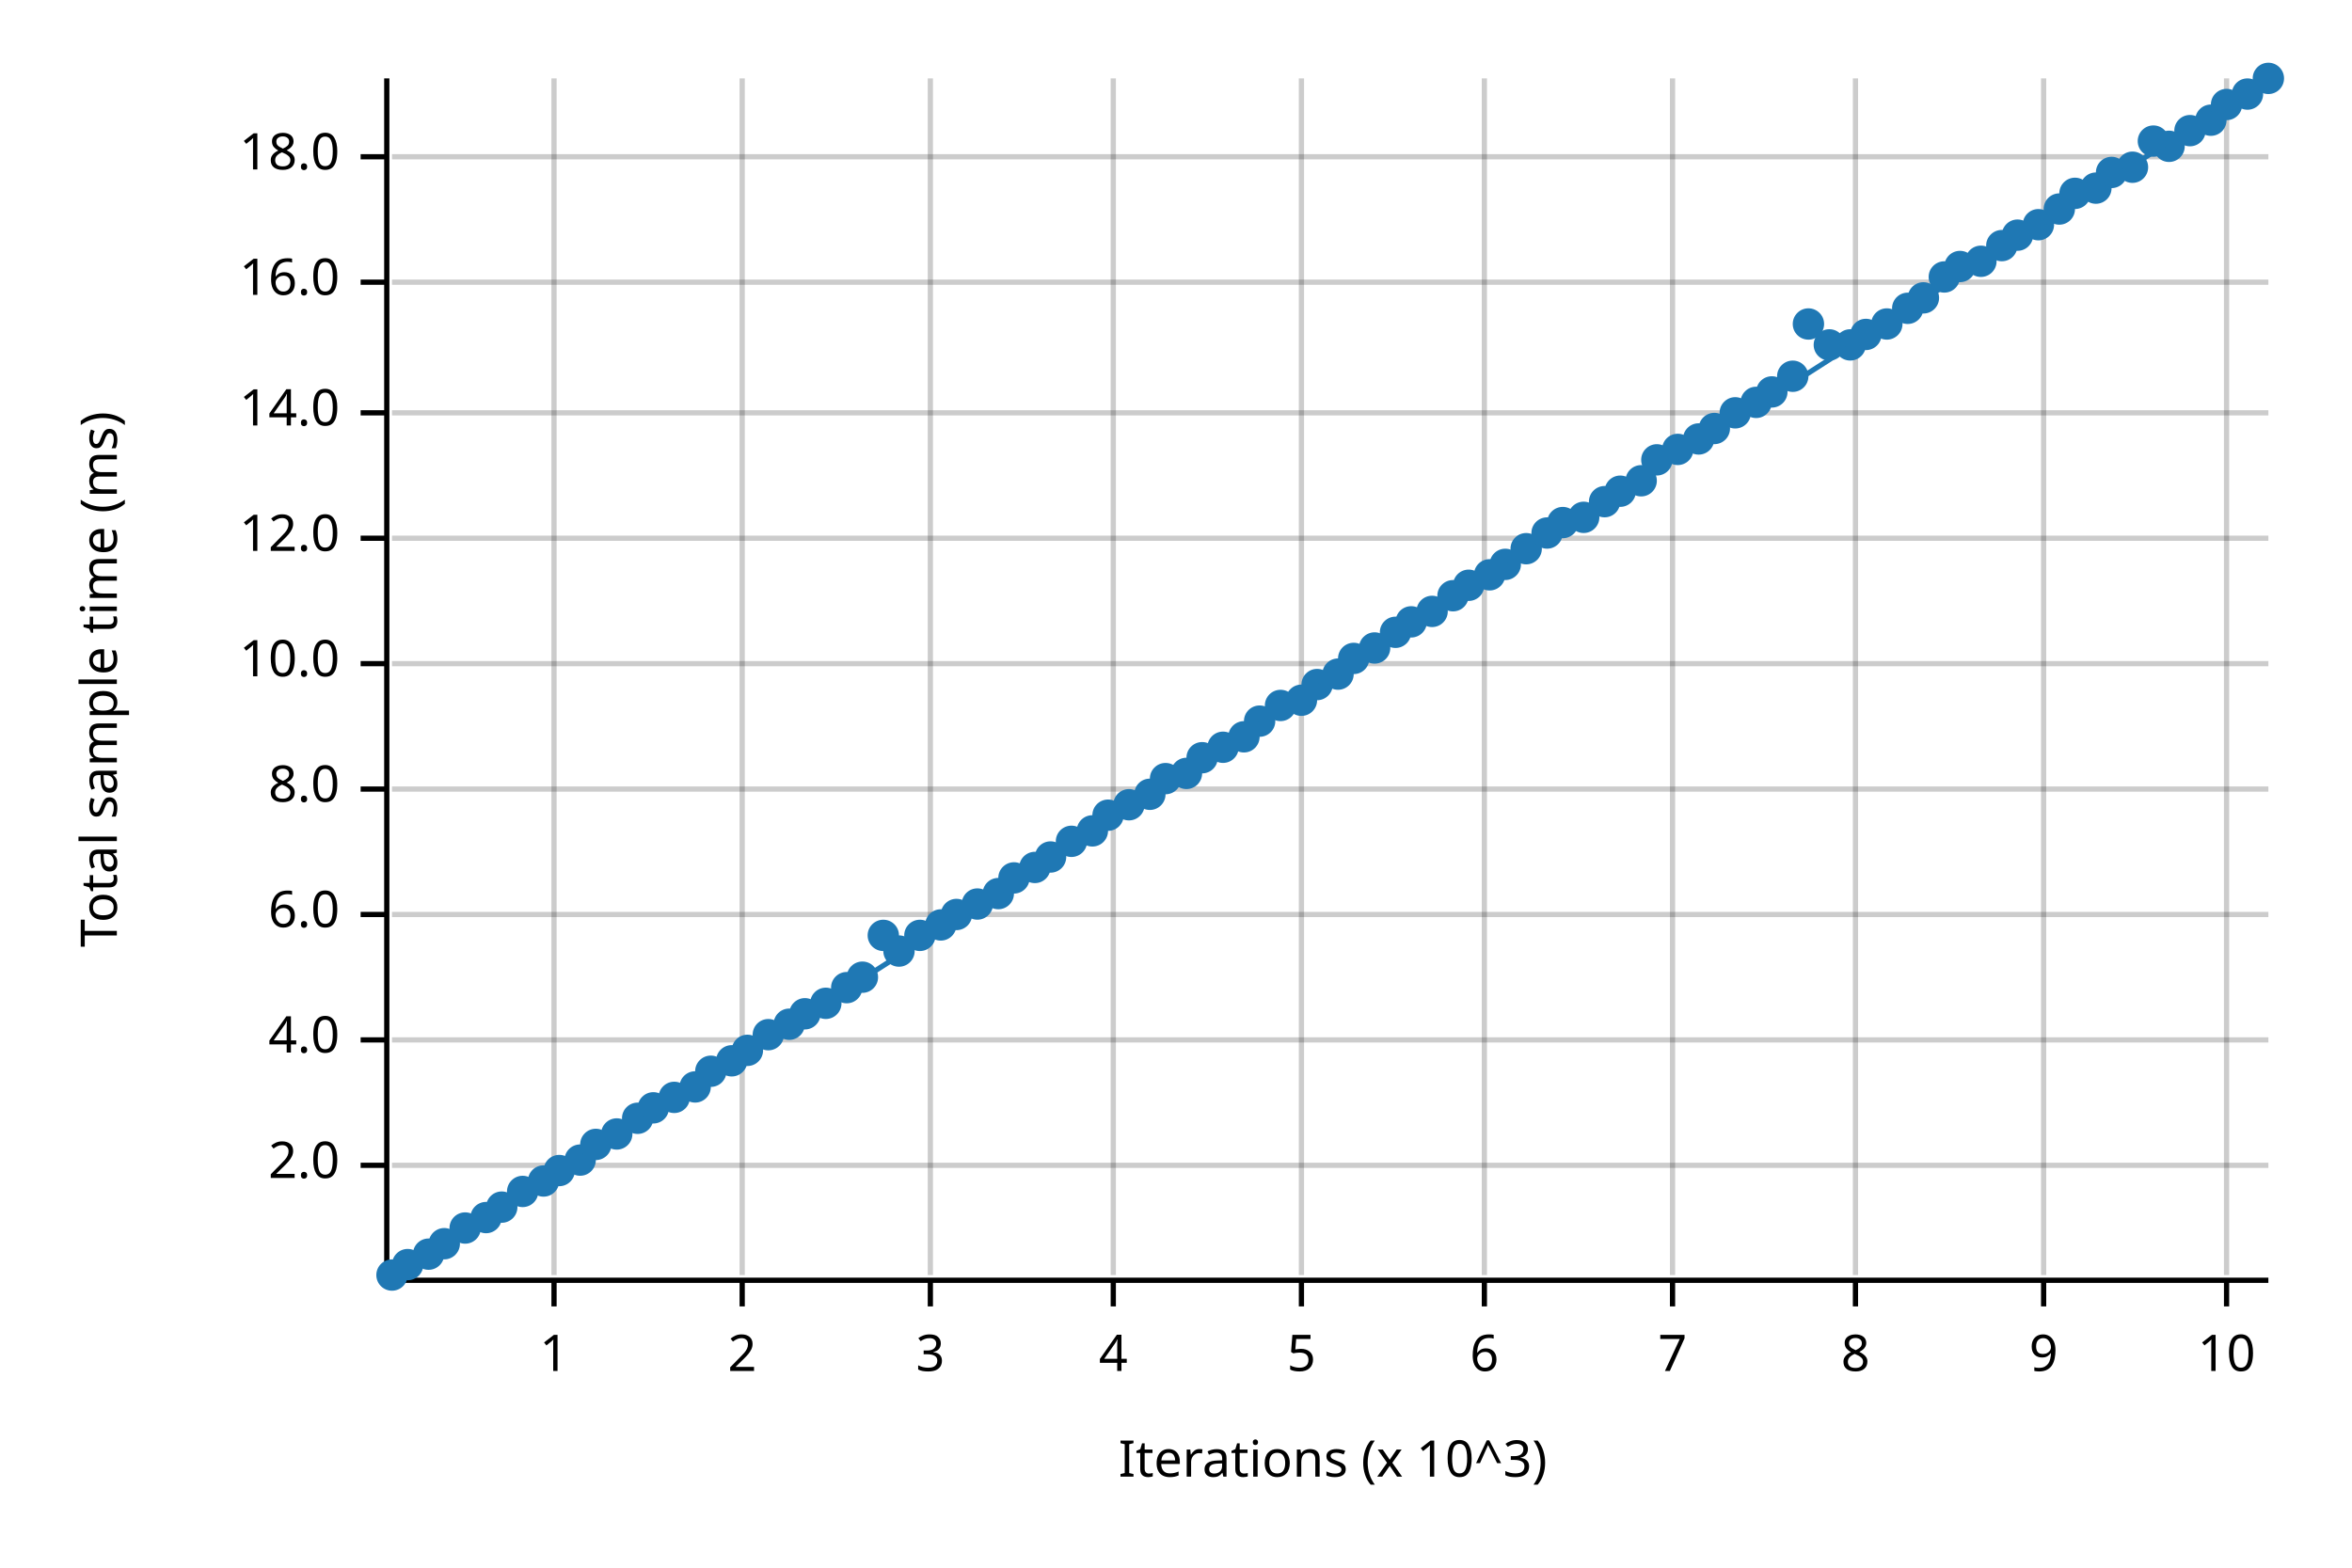
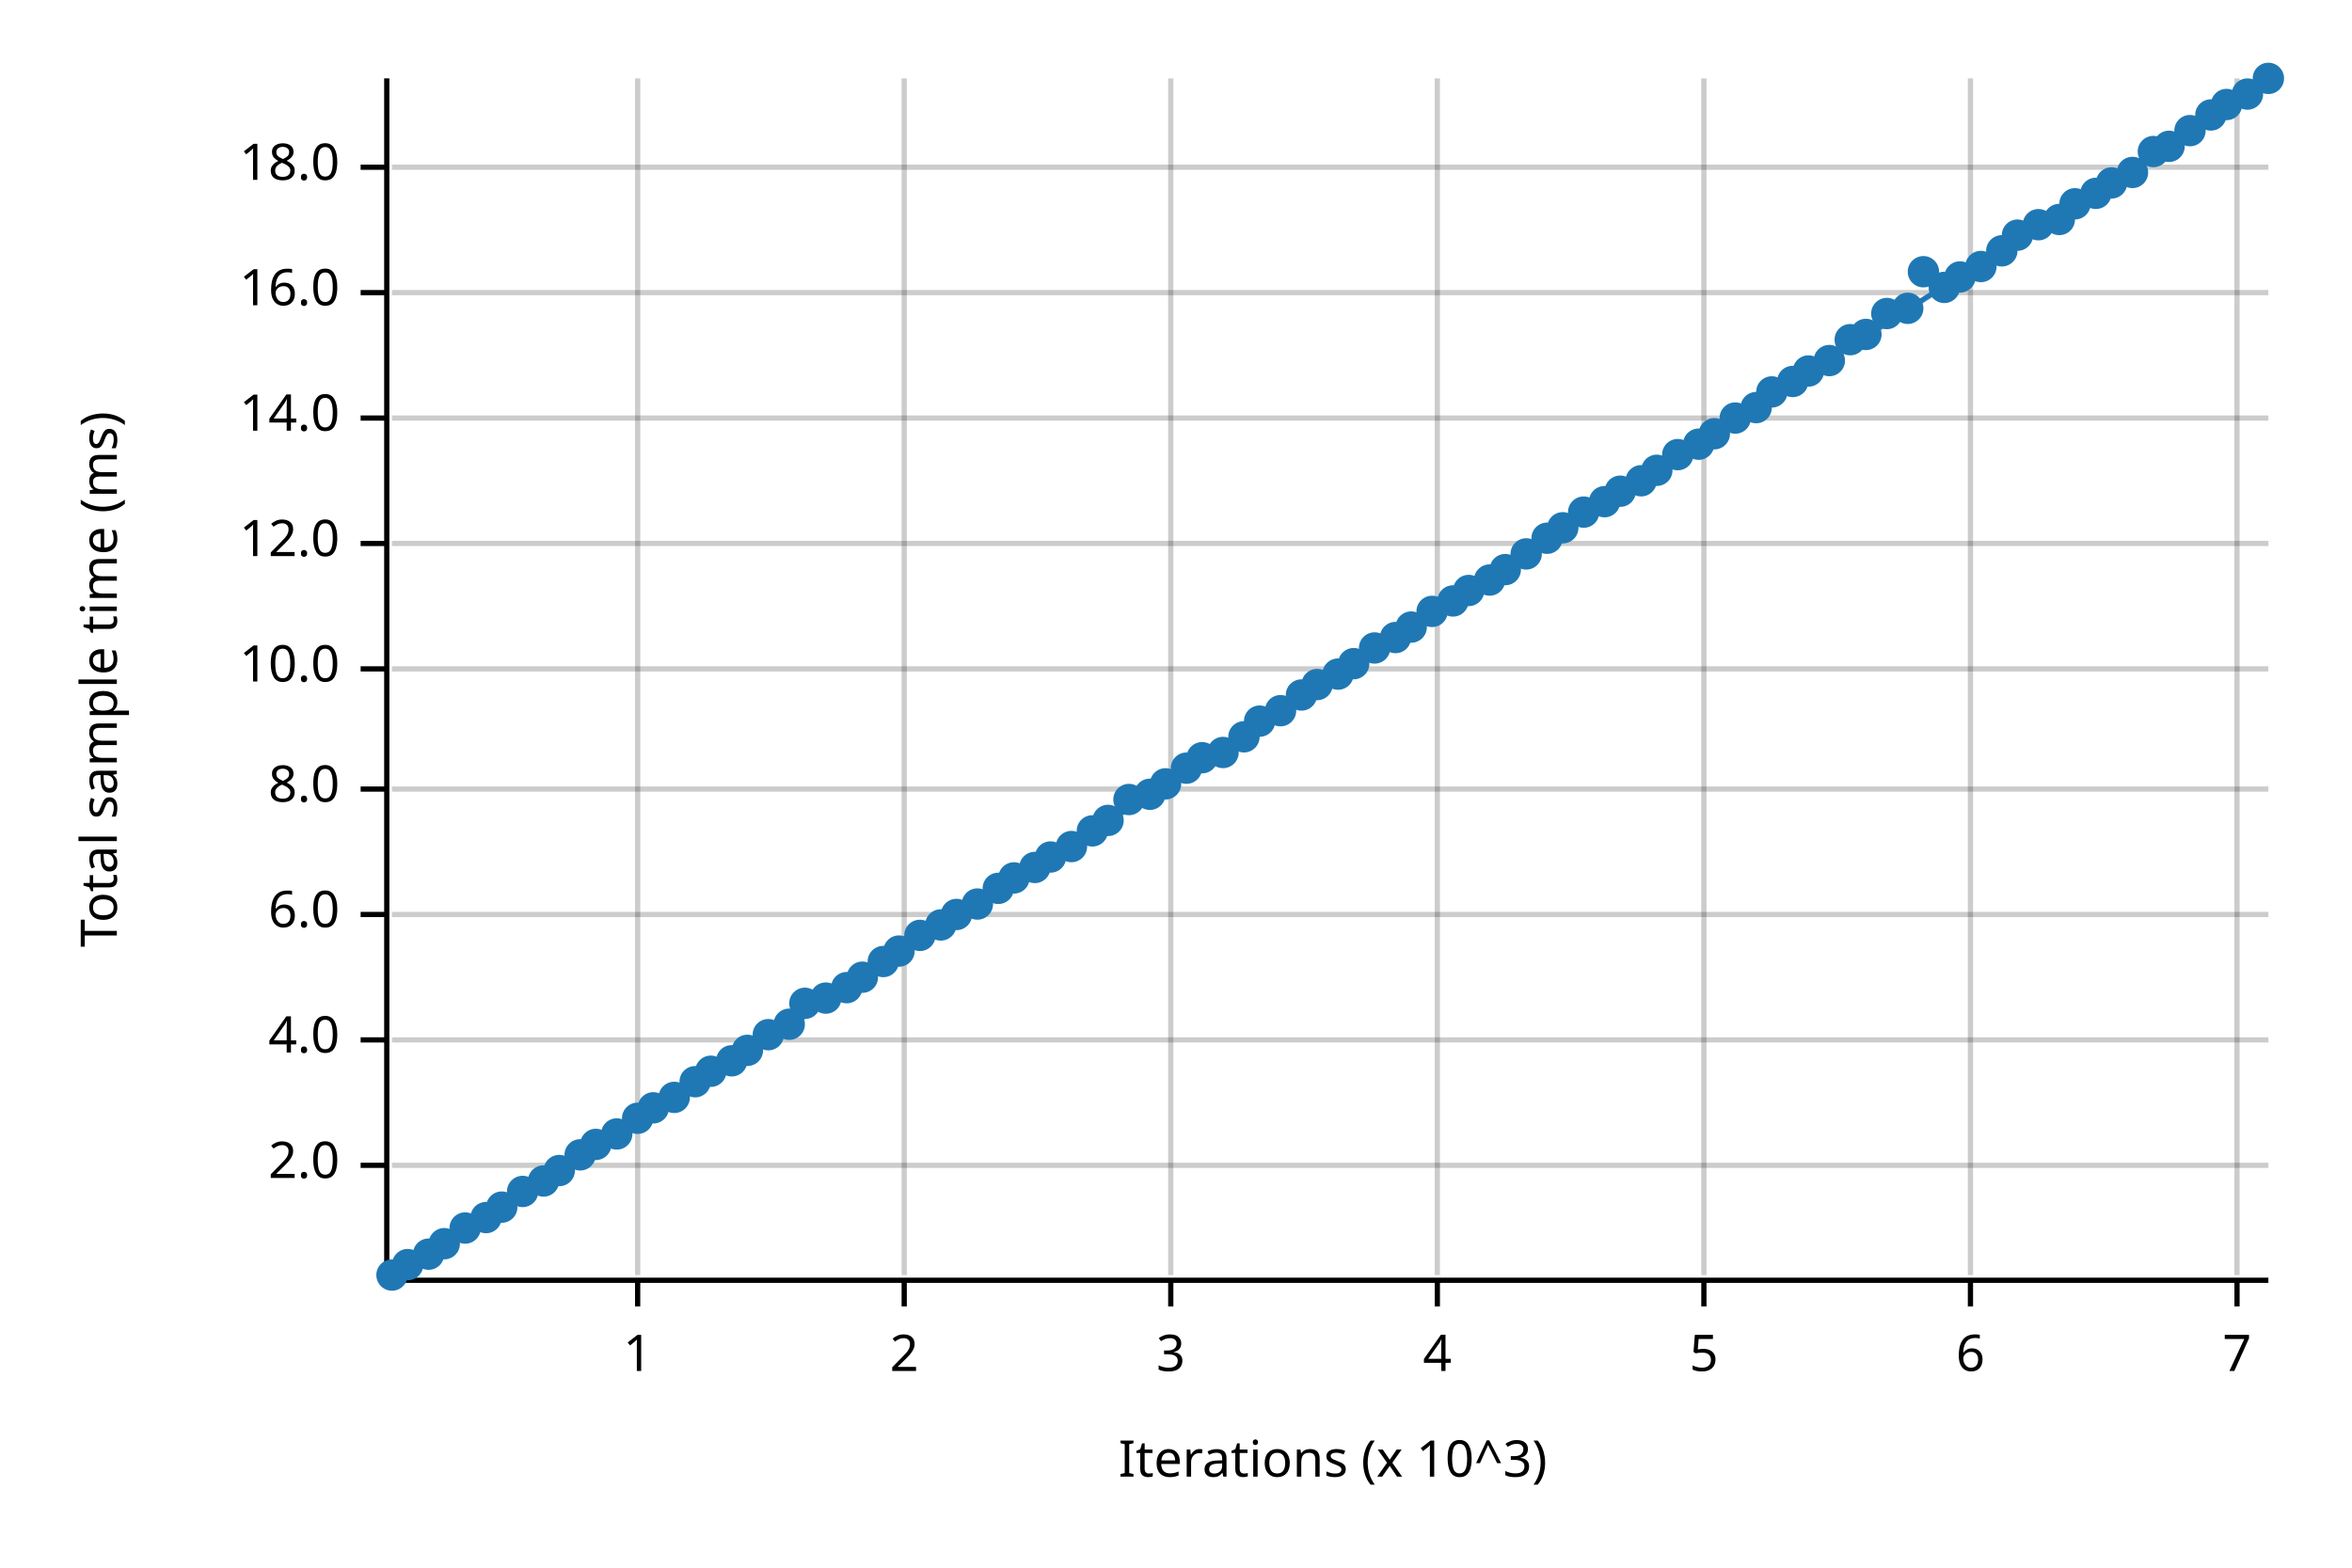
<svg xmlns="http://www.w3.org/2000/svg" width="450" height="300" viewBox="0 0 450 300">
  <text x="15" y="130" dy="0.76em" text-anchor="middle" font-family="sans-serif" font-size="9.677" opacity="1" fill="#000000" transform="rotate(270, 15, 130)">
Total sample time (ms)
</text>
  <text x="255" y="285" dy="-0.5ex" text-anchor="middle" font-family="sans-serif" font-size="9.677" opacity="1" fill="#000000">
Iterations (x 10^3)
</text>
-   <line opacity="0.2" stroke="#000000" stroke-width="1" x1="106" y1="244" x2="106" y2="15" />
-   <line opacity="0.2" stroke="#000000" stroke-width="1" x1="142" y1="244" x2="142" y2="15" />
-   <line opacity="0.2" stroke="#000000" stroke-width="1" x1="178" y1="244" x2="178" y2="15" />
-   <line opacity="0.2" stroke="#000000" stroke-width="1" x1="213" y1="244" x2="213" y2="15" />
-   <line opacity="0.2" stroke="#000000" stroke-width="1" x1="249" y1="244" x2="249" y2="15" />
-   <line opacity="0.2" stroke="#000000" stroke-width="1" x1="284" y1="244" x2="284" y2="15" />
-   <line opacity="0.2" stroke="#000000" stroke-width="1" x1="320" y1="244" x2="320" y2="15" />
-   <line opacity="0.2" stroke="#000000" stroke-width="1" x1="355" y1="244" x2="355" y2="15" />
-   <line opacity="0.2" stroke="#000000" stroke-width="1" x1="391" y1="244" x2="391" y2="15" />
-   <line opacity="0.2" stroke="#000000" stroke-width="1" x1="426" y1="244" x2="426" y2="15" />
+   <line opacity="0.2" stroke="#000000" stroke-width="1" x1="122" y1="244" x2="122" y2="15" />
+   <line opacity="0.2" stroke="#000000" stroke-width="1" x1="173" y1="244" x2="173" y2="15" />
+   <line opacity="0.2" stroke="#000000" stroke-width="1" x1="224" y1="244" x2="224" y2="15" />
+   <line opacity="0.2" stroke="#000000" stroke-width="1" x1="275" y1="244" x2="275" y2="15" />
+   <line opacity="0.2" stroke="#000000" stroke-width="1" x1="326" y1="244" x2="326" y2="15" />
+   <line opacity="0.2" stroke="#000000" stroke-width="1" x1="377" y1="244" x2="377" y2="15" />
+   <line opacity="0.2" stroke="#000000" stroke-width="1" x1="428" y1="244" x2="428" y2="15" />
  <line opacity="0.2" stroke="#000000" stroke-width="1" x1="75" y1="223" x2="434" y2="223" />
  <line opacity="0.2" stroke="#000000" stroke-width="1" x1="75" y1="199" x2="434" y2="199" />
  <line opacity="0.2" stroke="#000000" stroke-width="1" x1="75" y1="175" x2="434" y2="175" />
  <line opacity="0.2" stroke="#000000" stroke-width="1" x1="75" y1="151" x2="434" y2="151" />
-   <line opacity="0.2" stroke="#000000" stroke-width="1" x1="75" y1="127" x2="434" y2="127" />
-   <line opacity="0.2" stroke="#000000" stroke-width="1" x1="75" y1="103" x2="434" y2="103" />
-   <line opacity="0.2" stroke="#000000" stroke-width="1" x1="75" y1="79" x2="434" y2="79" />
-   <line opacity="0.2" stroke="#000000" stroke-width="1" x1="75" y1="54" x2="434" y2="54" />
-   <line opacity="0.2" stroke="#000000" stroke-width="1" x1="75" y1="30" x2="434" y2="30" />
+   <line opacity="0.2" stroke="#000000" stroke-width="1" x1="75" y1="128" x2="434" y2="128" />
+   <line opacity="0.2" stroke="#000000" stroke-width="1" x1="75" y1="104" x2="434" y2="104" />
+   <line opacity="0.2" stroke="#000000" stroke-width="1" x1="75" y1="80" x2="434" y2="80" />
+   <line opacity="0.2" stroke="#000000" stroke-width="1" x1="75" y1="56" x2="434" y2="56" />
+   <line opacity="0.2" stroke="#000000" stroke-width="1" x1="75" y1="32" x2="434" y2="32" />
  <polyline fill="none" opacity="1" stroke="#000000" stroke-width="1" points="74,15 74,244 " />
  <text x="65" y="223" dy="0.5ex" text-anchor="end" font-family="sans-serif" font-size="9.677" opacity="1" fill="#000000">
2.0
</text>
  <polyline fill="none" opacity="1" stroke="#000000" stroke-width="1" points="69,223 74,223 " />
  <text x="65" y="199" dy="0.5ex" text-anchor="end" font-family="sans-serif" font-size="9.677" opacity="1" fill="#000000">
4.0
</text>
  <polyline fill="none" opacity="1" stroke="#000000" stroke-width="1" points="69,199 74,199 " />
  <text x="65" y="175" dy="0.5ex" text-anchor="end" font-family="sans-serif" font-size="9.677" opacity="1" fill="#000000">
6.0
</text>
  <polyline fill="none" opacity="1" stroke="#000000" stroke-width="1" points="69,175 74,175 " />
  <text x="65" y="151" dy="0.5ex" text-anchor="end" font-family="sans-serif" font-size="9.677" opacity="1" fill="#000000">
8.0
</text>
  <polyline fill="none" opacity="1" stroke="#000000" stroke-width="1" points="69,151 74,151 " />
-   <text x="65" y="127" dy="0.5ex" text-anchor="end" font-family="sans-serif" font-size="9.677" opacity="1" fill="#000000">
+   <text x="65" y="128" dy="0.5ex" text-anchor="end" font-family="sans-serif" font-size="9.677" opacity="1" fill="#000000">
10.0
</text>
-   <polyline fill="none" opacity="1" stroke="#000000" stroke-width="1" points="69,127 74,127 " />
-   <text x="65" y="103" dy="0.5ex" text-anchor="end" font-family="sans-serif" font-size="9.677" opacity="1" fill="#000000">
+   <polyline fill="none" opacity="1" stroke="#000000" stroke-width="1" points="69,128 74,128 " />
+   <text x="65" y="104" dy="0.5ex" text-anchor="end" font-family="sans-serif" font-size="9.677" opacity="1" fill="#000000">
12.0
</text>
-   <polyline fill="none" opacity="1" stroke="#000000" stroke-width="1" points="69,103 74,103 " />
-   <text x="65" y="79" dy="0.5ex" text-anchor="end" font-family="sans-serif" font-size="9.677" opacity="1" fill="#000000">
+   <polyline fill="none" opacity="1" stroke="#000000" stroke-width="1" points="69,104 74,104 " />
+   <text x="65" y="80" dy="0.5ex" text-anchor="end" font-family="sans-serif" font-size="9.677" opacity="1" fill="#000000">
14.0
</text>
-   <polyline fill="none" opacity="1" stroke="#000000" stroke-width="1" points="69,79 74,79 " />
-   <text x="65" y="54" dy="0.5ex" text-anchor="end" font-family="sans-serif" font-size="9.677" opacity="1" fill="#000000">
+   <polyline fill="none" opacity="1" stroke="#000000" stroke-width="1" points="69,80 74,80 " />
+   <text x="65" y="56" dy="0.5ex" text-anchor="end" font-family="sans-serif" font-size="9.677" opacity="1" fill="#000000">
16.0
</text>
-   <polyline fill="none" opacity="1" stroke="#000000" stroke-width="1" points="69,54 74,54 " />
-   <text x="65" y="30" dy="0.5ex" text-anchor="end" font-family="sans-serif" font-size="9.677" opacity="1" fill="#000000">
+   <polyline fill="none" opacity="1" stroke="#000000" stroke-width="1" points="69,56 74,56 " />
+   <text x="65" y="32" dy="0.5ex" text-anchor="end" font-family="sans-serif" font-size="9.677" opacity="1" fill="#000000">
18.0
</text>
-   <polyline fill="none" opacity="1" stroke="#000000" stroke-width="1" points="69,30 74,30 " />
+   <polyline fill="none" opacity="1" stroke="#000000" stroke-width="1" points="69,32 74,32 " />
  <polyline fill="none" opacity="1" stroke="#000000" stroke-width="1" points="75,245 434,245 " />
-   <text x="106" y="255" dy="0.76em" text-anchor="middle" font-family="sans-serif" font-size="9.677" opacity="1" fill="#000000">
+   <text x="122" y="255" dy="0.76em" text-anchor="middle" font-family="sans-serif" font-size="9.677" opacity="1" fill="#000000">
1
</text>
-   <polyline fill="none" opacity="1" stroke="#000000" stroke-width="1" points="106,245 106,250 " />
-   <text x="142" y="255" dy="0.76em" text-anchor="middle" font-family="sans-serif" font-size="9.677" opacity="1" fill="#000000">
+   <polyline fill="none" opacity="1" stroke="#000000" stroke-width="1" points="122,245 122,250 " />
+   <text x="173" y="255" dy="0.76em" text-anchor="middle" font-family="sans-serif" font-size="9.677" opacity="1" fill="#000000">
2
</text>
-   <polyline fill="none" opacity="1" stroke="#000000" stroke-width="1" points="142,245 142,250 " />
-   <text x="178" y="255" dy="0.76em" text-anchor="middle" font-family="sans-serif" font-size="9.677" opacity="1" fill="#000000">
+   <polyline fill="none" opacity="1" stroke="#000000" stroke-width="1" points="173,245 173,250 " />
+   <text x="224" y="255" dy="0.76em" text-anchor="middle" font-family="sans-serif" font-size="9.677" opacity="1" fill="#000000">
3
</text>
-   <polyline fill="none" opacity="1" stroke="#000000" stroke-width="1" points="178,245 178,250 " />
-   <text x="213" y="255" dy="0.76em" text-anchor="middle" font-family="sans-serif" font-size="9.677" opacity="1" fill="#000000">
+   <polyline fill="none" opacity="1" stroke="#000000" stroke-width="1" points="224,245 224,250 " />
+   <text x="275" y="255" dy="0.76em" text-anchor="middle" font-family="sans-serif" font-size="9.677" opacity="1" fill="#000000">
4
</text>
-   <polyline fill="none" opacity="1" stroke="#000000" stroke-width="1" points="213,245 213,250 " />
-   <text x="249" y="255" dy="0.76em" text-anchor="middle" font-family="sans-serif" font-size="9.677" opacity="1" fill="#000000">
+   <polyline fill="none" opacity="1" stroke="#000000" stroke-width="1" points="275,245 275,250 " />
+   <text x="326" y="255" dy="0.76em" text-anchor="middle" font-family="sans-serif" font-size="9.677" opacity="1" fill="#000000">
5
</text>
-   <polyline fill="none" opacity="1" stroke="#000000" stroke-width="1" points="249,245 249,250 " />
-   <text x="284" y="255" dy="0.76em" text-anchor="middle" font-family="sans-serif" font-size="9.677" opacity="1" fill="#000000">
+   <polyline fill="none" opacity="1" stroke="#000000" stroke-width="1" points="326,245 326,250 " />
+   <text x="377" y="255" dy="0.76em" text-anchor="middle" font-family="sans-serif" font-size="9.677" opacity="1" fill="#000000">
6
</text>
-   <polyline fill="none" opacity="1" stroke="#000000" stroke-width="1" points="284,245 284,250 " />
-   <text x="320" y="255" dy="0.76em" text-anchor="middle" font-family="sans-serif" font-size="9.677" opacity="1" fill="#000000">
+   <polyline fill="none" opacity="1" stroke="#000000" stroke-width="1" points="377,245 377,250 " />
+   <text x="428" y="255" dy="0.76em" text-anchor="middle" font-family="sans-serif" font-size="9.677" opacity="1" fill="#000000">
7
</text>
-   <polyline fill="none" opacity="1" stroke="#000000" stroke-width="1" points="320,245 320,250 " />
-   <text x="355" y="255" dy="0.76em" text-anchor="middle" font-family="sans-serif" font-size="9.677" opacity="1" fill="#000000">
- 8
- </text>
-   <polyline fill="none" opacity="1" stroke="#000000" stroke-width="1" points="355,245 355,250 " />
-   <text x="391" y="255" dy="0.76em" text-anchor="middle" font-family="sans-serif" font-size="9.677" opacity="1" fill="#000000">
- 9
- </text>
-   <polyline fill="none" opacity="1" stroke="#000000" stroke-width="1" points="391,245 391,250 " />
-   <text x="426" y="255" dy="0.76em" text-anchor="middle" font-family="sans-serif" font-size="9.677" opacity="1" fill="#000000">
- 10
- </text>
-   <polyline fill="none" opacity="1" stroke="#000000" stroke-width="1" points="426,245 426,250 " />
+   <polyline fill="none" opacity="1" stroke="#000000" stroke-width="1" points="428,245 428,250 " />
  <circle cx="75" cy="244" r="3" opacity="1" fill="#1F78B4" stroke="none" stroke-width="1" />
  <circle cx="78" cy="242" r="3" opacity="1" fill="#1F78B4" stroke="none" stroke-width="1" />
  <circle cx="82" cy="240" r="3" opacity="1" fill="#1F78B4" stroke="none" stroke-width="1" />
  <circle cx="85" cy="238" r="3" opacity="1" fill="#1F78B4" stroke="none" stroke-width="1" />
  <circle cx="89" cy="235" r="3" opacity="1" fill="#1F78B4" stroke="none" stroke-width="1" />
  <circle cx="93" cy="233" r="3" opacity="1" fill="#1F78B4" stroke="none" stroke-width="1" />
  <circle cx="96" cy="231" r="3" opacity="1" fill="#1F78B4" stroke="none" stroke-width="1" />
  <circle cx="100" cy="228" r="3" opacity="1" fill="#1F78B4" stroke="none" stroke-width="1" />
  <circle cx="104" cy="226" r="3" opacity="1" fill="#1F78B4" stroke="none" stroke-width="1" />
  <circle cx="107" cy="224" r="3" opacity="1" fill="#1F78B4" stroke="none" stroke-width="1" />
-   <circle cx="111" cy="222" r="3" opacity="1" fill="#1F78B4" stroke="none" stroke-width="1" />
+   <circle cx="111" cy="221" r="3" opacity="1" fill="#1F78B4" stroke="none" stroke-width="1" />
  <circle cx="114" cy="219" r="3" opacity="1" fill="#1F78B4" stroke="none" stroke-width="1" />
  <circle cx="118" cy="217" r="3" opacity="1" fill="#1F78B4" stroke="none" stroke-width="1" />
  <circle cx="122" cy="214" r="3" opacity="1" fill="#1F78B4" stroke="none" stroke-width="1" />
  <circle cx="125" cy="212" r="3" opacity="1" fill="#1F78B4" stroke="none" stroke-width="1" />
  <circle cx="129" cy="210" r="3" opacity="1" fill="#1F78B4" stroke="none" stroke-width="1" />
-   <circle cx="133" cy="208" r="3" opacity="1" fill="#1F78B4" stroke="none" stroke-width="1" />
+   <circle cx="133" cy="207" r="3" opacity="1" fill="#1F78B4" stroke="none" stroke-width="1" />
  <circle cx="136" cy="205" r="3" opacity="1" fill="#1F78B4" stroke="none" stroke-width="1" />
  <circle cx="140" cy="203" r="3" opacity="1" fill="#1F78B4" stroke="none" stroke-width="1" />
  <circle cx="143" cy="201" r="3" opacity="1" fill="#1F78B4" stroke="none" stroke-width="1" />
  <circle cx="147" cy="198" r="3" opacity="1" fill="#1F78B4" stroke="none" stroke-width="1" />
  <circle cx="151" cy="196" r="3" opacity="1" fill="#1F78B4" stroke="none" stroke-width="1" />
-   <circle cx="154" cy="194" r="3" opacity="1" fill="#1F78B4" stroke="none" stroke-width="1" />
-   <circle cx="158" cy="192" r="3" opacity="1" fill="#1F78B4" stroke="none" stroke-width="1" />
+   <circle cx="154" cy="192" r="3" opacity="1" fill="#1F78B4" stroke="none" stroke-width="1" />
+   <circle cx="158" cy="191" r="3" opacity="1" fill="#1F78B4" stroke="none" stroke-width="1" />
  <circle cx="162" cy="189" r="3" opacity="1" fill="#1F78B4" stroke="none" stroke-width="1" />
  <circle cx="165" cy="187" r="3" opacity="1" fill="#1F78B4" stroke="none" stroke-width="1" />
-   <circle cx="169" cy="179" r="3" opacity="1" fill="#1F78B4" stroke="none" stroke-width="1" />
+   <circle cx="169" cy="184" r="3" opacity="1" fill="#1F78B4" stroke="none" stroke-width="1" />
  <circle cx="172" cy="182" r="3" opacity="1" fill="#1F78B4" stroke="none" stroke-width="1" />
  <circle cx="176" cy="179" r="3" opacity="1" fill="#1F78B4" stroke="none" stroke-width="1" />
  <circle cx="180" cy="177" r="3" opacity="1" fill="#1F78B4" stroke="none" stroke-width="1" />
  <circle cx="183" cy="175" r="3" opacity="1" fill="#1F78B4" stroke="none" stroke-width="1" />
  <circle cx="187" cy="173" r="3" opacity="1" fill="#1F78B4" stroke="none" stroke-width="1" />
-   <circle cx="191" cy="171" r="3" opacity="1" fill="#1F78B4" stroke="none" stroke-width="1" />
+   <circle cx="191" cy="170" r="3" opacity="1" fill="#1F78B4" stroke="none" stroke-width="1" />
  <circle cx="194" cy="168" r="3" opacity="1" fill="#1F78B4" stroke="none" stroke-width="1" />
  <circle cx="198" cy="166" r="3" opacity="1" fill="#1F78B4" stroke="none" stroke-width="1" />
  <circle cx="201" cy="164" r="3" opacity="1" fill="#1F78B4" stroke="none" stroke-width="1" />
-   <circle cx="205" cy="161" r="3" opacity="1" fill="#1F78B4" stroke="none" stroke-width="1" />
+   <circle cx="205" cy="162" r="3" opacity="1" fill="#1F78B4" stroke="none" stroke-width="1" />
  <circle cx="209" cy="159" r="3" opacity="1" fill="#1F78B4" stroke="none" stroke-width="1" />
-   <circle cx="212" cy="156" r="3" opacity="1" fill="#1F78B4" stroke="none" stroke-width="1" />
-   <circle cx="216" cy="154" r="3" opacity="1" fill="#1F78B4" stroke="none" stroke-width="1" />
+   <circle cx="212" cy="157" r="3" opacity="1" fill="#1F78B4" stroke="none" stroke-width="1" />
+   <circle cx="216" cy="153" r="3" opacity="1" fill="#1F78B4" stroke="none" stroke-width="1" />
  <circle cx="220" cy="152" r="3" opacity="1" fill="#1F78B4" stroke="none" stroke-width="1" />
-   <circle cx="223" cy="149" r="3" opacity="1" fill="#1F78B4" stroke="none" stroke-width="1" />
-   <circle cx="227" cy="148" r="3" opacity="1" fill="#1F78B4" stroke="none" stroke-width="1" />
+   <circle cx="223" cy="150" r="3" opacity="1" fill="#1F78B4" stroke="none" stroke-width="1" />
+   <circle cx="227" cy="147" r="3" opacity="1" fill="#1F78B4" stroke="none" stroke-width="1" />
  <circle cx="230" cy="145" r="3" opacity="1" fill="#1F78B4" stroke="none" stroke-width="1" />
-   <circle cx="234" cy="143" r="3" opacity="1" fill="#1F78B4" stroke="none" stroke-width="1" />
+   <circle cx="234" cy="144" r="3" opacity="1" fill="#1F78B4" stroke="none" stroke-width="1" />
  <circle cx="238" cy="141" r="3" opacity="1" fill="#1F78B4" stroke="none" stroke-width="1" />
  <circle cx="241" cy="138" r="3" opacity="1" fill="#1F78B4" stroke="none" stroke-width="1" />
-   <circle cx="245" cy="135" r="3" opacity="1" fill="#1F78B4" stroke="none" stroke-width="1" />
-   <circle cx="249" cy="134" r="3" opacity="1" fill="#1F78B4" stroke="none" stroke-width="1" />
+   <circle cx="245" cy="136" r="3" opacity="1" fill="#1F78B4" stroke="none" stroke-width="1" />
+   <circle cx="249" cy="133" r="3" opacity="1" fill="#1F78B4" stroke="none" stroke-width="1" />
  <circle cx="252" cy="131" r="3" opacity="1" fill="#1F78B4" stroke="none" stroke-width="1" />
  <circle cx="256" cy="129" r="3" opacity="1" fill="#1F78B4" stroke="none" stroke-width="1" />
-   <circle cx="259" cy="126" r="3" opacity="1" fill="#1F78B4" stroke="none" stroke-width="1" />
+   <circle cx="259" cy="127" r="3" opacity="1" fill="#1F78B4" stroke="none" stroke-width="1" />
  <circle cx="263" cy="124" r="3" opacity="1" fill="#1F78B4" stroke="none" stroke-width="1" />
-   <circle cx="267" cy="121" r="3" opacity="1" fill="#1F78B4" stroke="none" stroke-width="1" />
-   <circle cx="270" cy="119" r="3" opacity="1" fill="#1F78B4" stroke="none" stroke-width="1" />
+   <circle cx="267" cy="122" r="3" opacity="1" fill="#1F78B4" stroke="none" stroke-width="1" />
+   <circle cx="270" cy="120" r="3" opacity="1" fill="#1F78B4" stroke="none" stroke-width="1" />
  <circle cx="274" cy="117" r="3" opacity="1" fill="#1F78B4" stroke="none" stroke-width="1" />
-   <circle cx="278" cy="114" r="3" opacity="1" fill="#1F78B4" stroke="none" stroke-width="1" />
-   <circle cx="281" cy="112" r="3" opacity="1" fill="#1F78B4" stroke="none" stroke-width="1" />
-   <circle cx="285" cy="110" r="3" opacity="1" fill="#1F78B4" stroke="none" stroke-width="1" />
-   <circle cx="288" cy="108" r="3" opacity="1" fill="#1F78B4" stroke="none" stroke-width="1" />
-   <circle cx="292" cy="105" r="3" opacity="1" fill="#1F78B4" stroke="none" stroke-width="1" />
-   <circle cx="296" cy="102" r="3" opacity="1" fill="#1F78B4" stroke="none" stroke-width="1" />
-   <circle cx="299" cy="100" r="3" opacity="1" fill="#1F78B4" stroke="none" stroke-width="1" />
-   <circle cx="303" cy="99" r="3" opacity="1" fill="#1F78B4" stroke="none" stroke-width="1" />
+   <circle cx="278" cy="115" r="3" opacity="1" fill="#1F78B4" stroke="none" stroke-width="1" />
+   <circle cx="281" cy="113" r="3" opacity="1" fill="#1F78B4" stroke="none" stroke-width="1" />
+   <circle cx="285" cy="111" r="3" opacity="1" fill="#1F78B4" stroke="none" stroke-width="1" />
+   <circle cx="288" cy="109" r="3" opacity="1" fill="#1F78B4" stroke="none" stroke-width="1" />
+   <circle cx="292" cy="106" r="3" opacity="1" fill="#1F78B4" stroke="none" stroke-width="1" />
+   <circle cx="296" cy="103" r="3" opacity="1" fill="#1F78B4" stroke="none" stroke-width="1" />
+   <circle cx="299" cy="101" r="3" opacity="1" fill="#1F78B4" stroke="none" stroke-width="1" />
+   <circle cx="303" cy="98" r="3" opacity="1" fill="#1F78B4" stroke="none" stroke-width="1" />
  <circle cx="307" cy="96" r="3" opacity="1" fill="#1F78B4" stroke="none" stroke-width="1" />
  <circle cx="310" cy="94" r="3" opacity="1" fill="#1F78B4" stroke="none" stroke-width="1" />
  <circle cx="314" cy="92" r="3" opacity="1" fill="#1F78B4" stroke="none" stroke-width="1" />
-   <circle cx="317" cy="88" r="3" opacity="1" fill="#1F78B4" stroke="none" stroke-width="1" />
-   <circle cx="321" cy="86" r="3" opacity="1" fill="#1F78B4" stroke="none" stroke-width="1" />
-   <circle cx="325" cy="84" r="3" opacity="1" fill="#1F78B4" stroke="none" stroke-width="1" />
-   <circle cx="328" cy="82" r="3" opacity="1" fill="#1F78B4" stroke="none" stroke-width="1" />
-   <circle cx="332" cy="79" r="3" opacity="1" fill="#1F78B4" stroke="none" stroke-width="1" />
-   <circle cx="336" cy="77" r="3" opacity="1" fill="#1F78B4" stroke="none" stroke-width="1" />
+   <circle cx="317" cy="90" r="3" opacity="1" fill="#1F78B4" stroke="none" stroke-width="1" />
+   <circle cx="321" cy="87" r="3" opacity="1" fill="#1F78B4" stroke="none" stroke-width="1" />
+   <circle cx="325" cy="85" r="3" opacity="1" fill="#1F78B4" stroke="none" stroke-width="1" />
+   <circle cx="328" cy="83" r="3" opacity="1" fill="#1F78B4" stroke="none" stroke-width="1" />
+   <circle cx="332" cy="80" r="3" opacity="1" fill="#1F78B4" stroke="none" stroke-width="1" />
+   <circle cx="336" cy="78" r="3" opacity="1" fill="#1F78B4" stroke="none" stroke-width="1" />
  <circle cx="339" cy="75" r="3" opacity="1" fill="#1F78B4" stroke="none" stroke-width="1" />
-   <circle cx="343" cy="72" r="3" opacity="1" fill="#1F78B4" stroke="none" stroke-width="1" />
-   <circle cx="346" cy="62" r="3" opacity="1" fill="#1F78B4" stroke="none" stroke-width="1" />
-   <circle cx="350" cy="66" r="3" opacity="1" fill="#1F78B4" stroke="none" stroke-width="1" />
-   <circle cx="354" cy="66" r="3" opacity="1" fill="#1F78B4" stroke="none" stroke-width="1" />
+   <circle cx="343" cy="73" r="3" opacity="1" fill="#1F78B4" stroke="none" stroke-width="1" />
+   <circle cx="346" cy="71" r="3" opacity="1" fill="#1F78B4" stroke="none" stroke-width="1" />
+   <circle cx="350" cy="69" r="3" opacity="1" fill="#1F78B4" stroke="none" stroke-width="1" />
+   <circle cx="354" cy="65" r="3" opacity="1" fill="#1F78B4" stroke="none" stroke-width="1" />
  <circle cx="357" cy="64" r="3" opacity="1" fill="#1F78B4" stroke="none" stroke-width="1" />
-   <circle cx="361" cy="62" r="3" opacity="1" fill="#1F78B4" stroke="none" stroke-width="1" />
+   <circle cx="361" cy="60" r="3" opacity="1" fill="#1F78B4" stroke="none" stroke-width="1" />
  <circle cx="365" cy="59" r="3" opacity="1" fill="#1F78B4" stroke="none" stroke-width="1" />
-   <circle cx="368" cy="57" r="3" opacity="1" fill="#1F78B4" stroke="none" stroke-width="1" />
-   <circle cx="372" cy="53" r="3" opacity="1" fill="#1F78B4" stroke="none" stroke-width="1" />
-   <circle cx="375" cy="51" r="3" opacity="1" fill="#1F78B4" stroke="none" stroke-width="1" />
-   <circle cx="379" cy="50" r="3" opacity="1" fill="#1F78B4" stroke="none" stroke-width="1" />
-   <circle cx="383" cy="47" r="3" opacity="1" fill="#1F78B4" stroke="none" stroke-width="1" />
+   <circle cx="368" cy="52" r="3" opacity="1" fill="#1F78B4" stroke="none" stroke-width="1" />
+   <circle cx="372" cy="55" r="3" opacity="1" fill="#1F78B4" stroke="none" stroke-width="1" />
+   <circle cx="375" cy="53" r="3" opacity="1" fill="#1F78B4" stroke="none" stroke-width="1" />
+   <circle cx="379" cy="51" r="3" opacity="1" fill="#1F78B4" stroke="none" stroke-width="1" />
+   <circle cx="383" cy="48" r="3" opacity="1" fill="#1F78B4" stroke="none" stroke-width="1" />
  <circle cx="386" cy="45" r="3" opacity="1" fill="#1F78B4" stroke="none" stroke-width="1" />
  <circle cx="390" cy="43" r="3" opacity="1" fill="#1F78B4" stroke="none" stroke-width="1" />
-   <circle cx="394" cy="40" r="3" opacity="1" fill="#1F78B4" stroke="none" stroke-width="1" />
-   <circle cx="397" cy="37" r="3" opacity="1" fill="#1F78B4" stroke="none" stroke-width="1" />
-   <circle cx="401" cy="36" r="3" opacity="1" fill="#1F78B4" stroke="none" stroke-width="1" />
-   <circle cx="404" cy="33" r="3" opacity="1" fill="#1F78B4" stroke="none" stroke-width="1" />
-   <circle cx="408" cy="32" r="3" opacity="1" fill="#1F78B4" stroke="none" stroke-width="1" />
-   <circle cx="412" cy="27" r="3" opacity="1" fill="#1F78B4" stroke="none" stroke-width="1" />
+   <circle cx="394" cy="42" r="3" opacity="1" fill="#1F78B4" stroke="none" stroke-width="1" />
+   <circle cx="397" cy="39" r="3" opacity="1" fill="#1F78B4" stroke="none" stroke-width="1" />
+   <circle cx="401" cy="37" r="3" opacity="1" fill="#1F78B4" stroke="none" stroke-width="1" />
+   <circle cx="404" cy="35" r="3" opacity="1" fill="#1F78B4" stroke="none" stroke-width="1" />
+   <circle cx="408" cy="33" r="3" opacity="1" fill="#1F78B4" stroke="none" stroke-width="1" />
+   <circle cx="412" cy="29" r="3" opacity="1" fill="#1F78B4" stroke="none" stroke-width="1" />
  <circle cx="415" cy="28" r="3" opacity="1" fill="#1F78B4" stroke="none" stroke-width="1" />
  <circle cx="419" cy="25" r="3" opacity="1" fill="#1F78B4" stroke="none" stroke-width="1" />
-   <circle cx="423" cy="23" r="3" opacity="1" fill="#1F78B4" stroke="none" stroke-width="1" />
+   <circle cx="423" cy="22" r="3" opacity="1" fill="#1F78B4" stroke="none" stroke-width="1" />
  <circle cx="426" cy="20" r="3" opacity="1" fill="#1F78B4" stroke="none" stroke-width="1" />
  <circle cx="430" cy="18" r="3" opacity="1" fill="#1F78B4" stroke="none" stroke-width="1" />
  <circle cx="434" cy="15" r="3" opacity="1" fill="#1F78B4" stroke="none" stroke-width="1" />
  <polyline fill="none" opacity="1" stroke="#1F78B4" stroke-width="1" points="75,245 434,15 " />
-   <polygon opacity="0.25" fill="#1F78B4" points="75,245 434,15 434,15 " />
+   <polygon opacity="0.25" fill="#1F78B4" points="75,245 434,16 434,15 " />
</svg>
